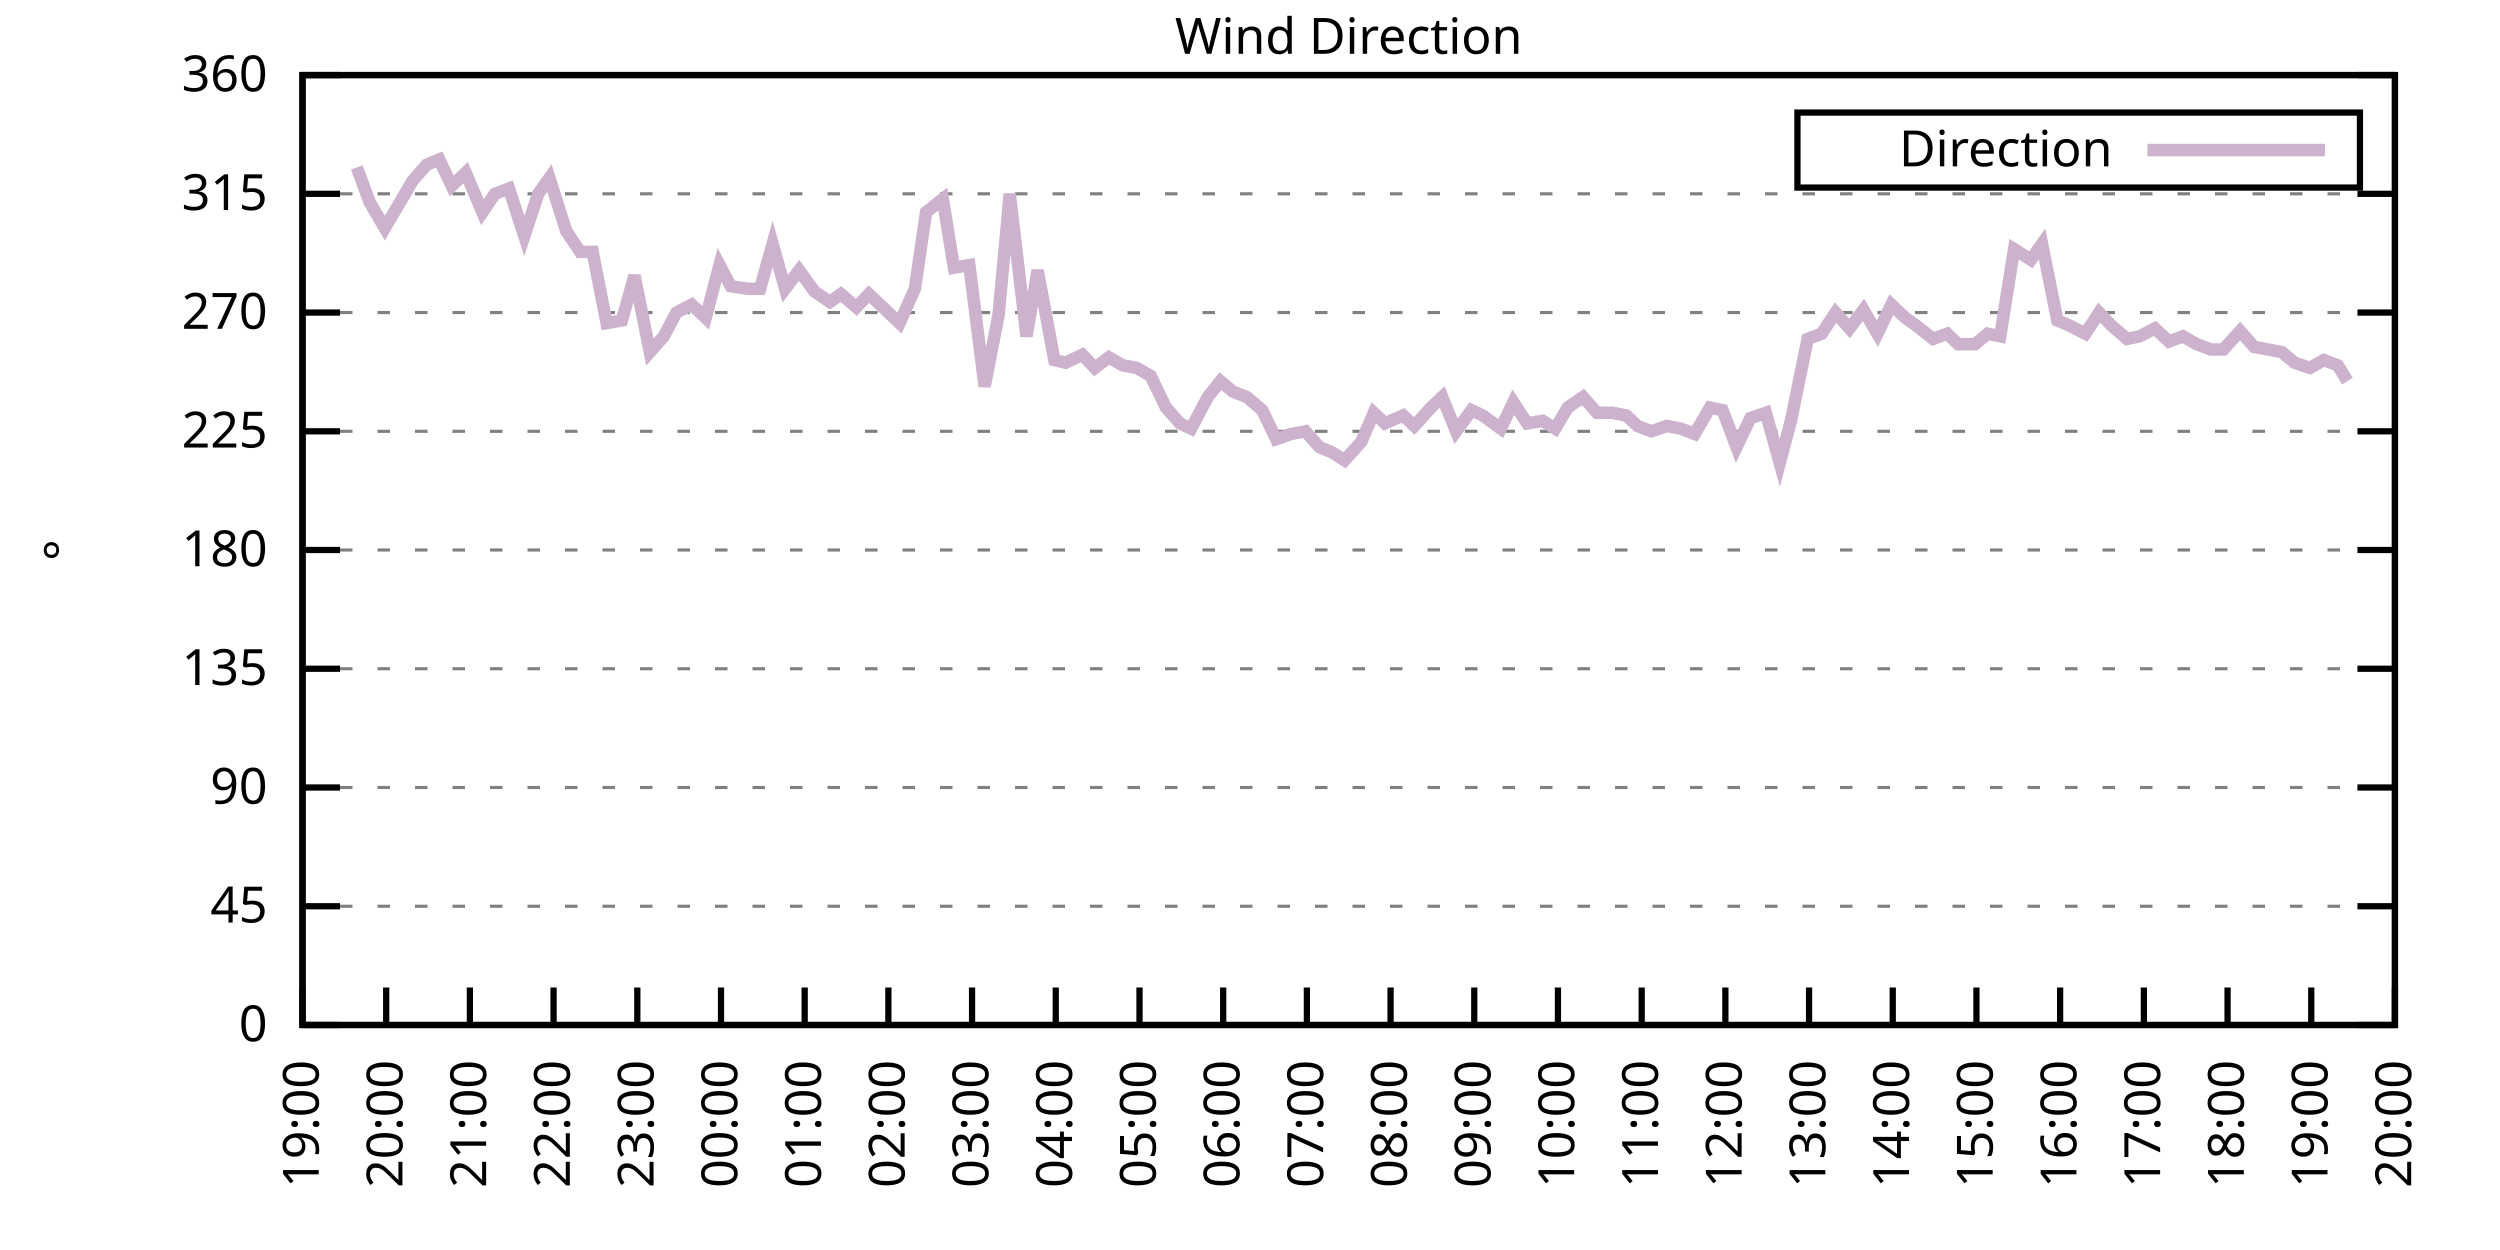
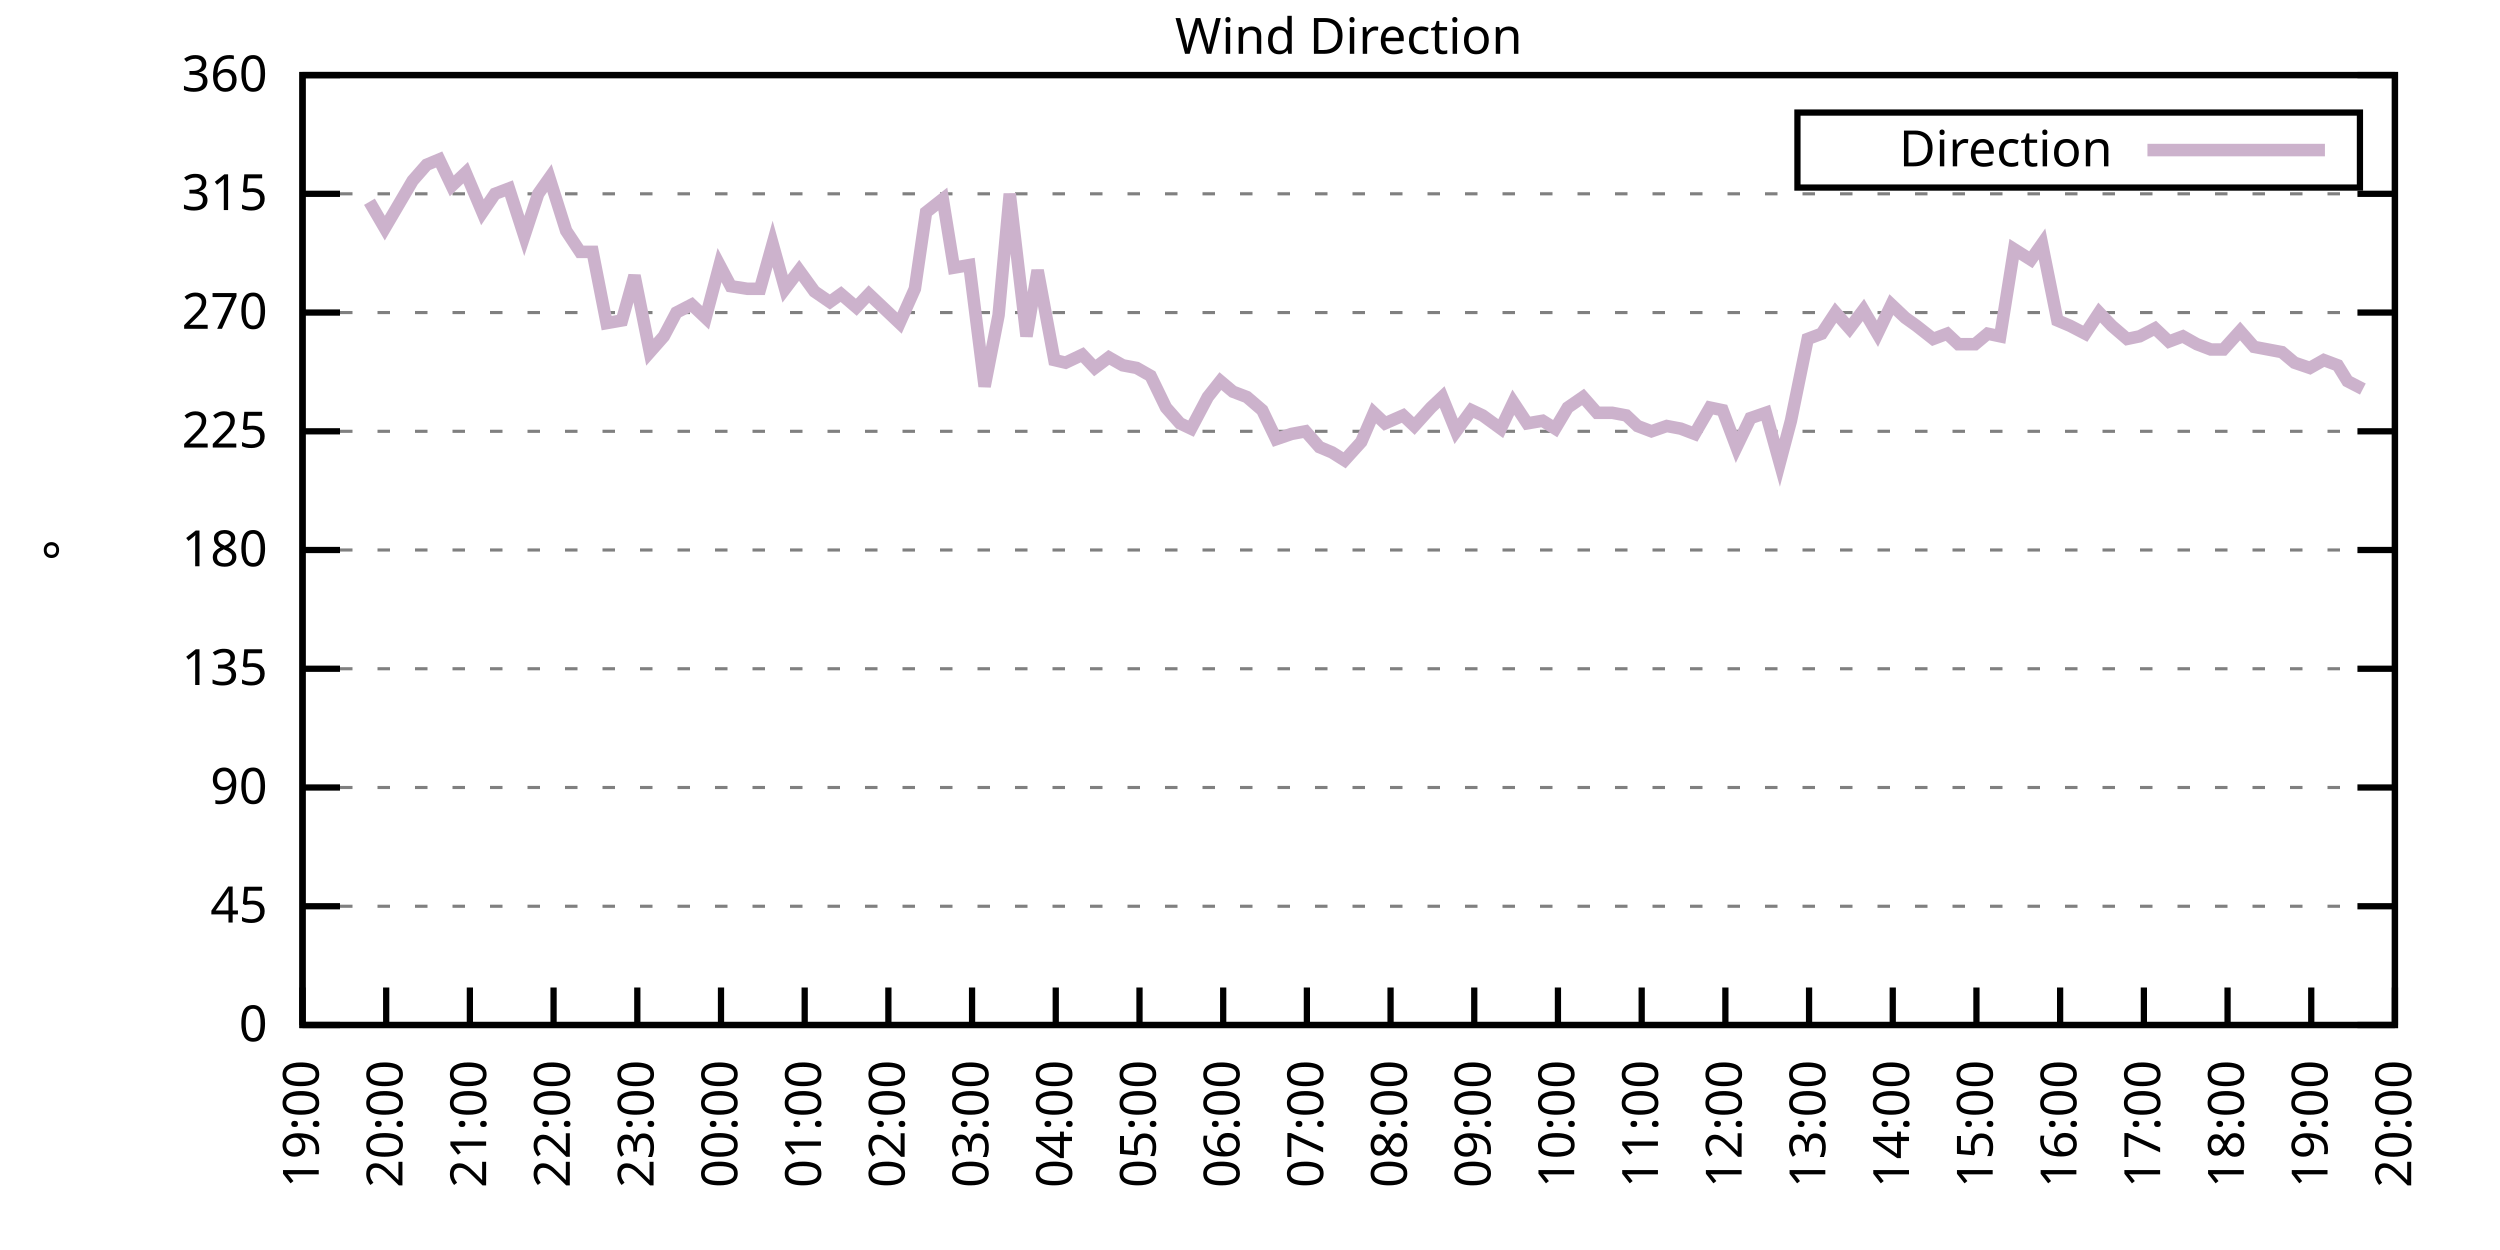
<svg xmlns="http://www.w3.org/2000/svg" xmlns:xlink="http://www.w3.org/1999/xlink" width="400" height="200" viewBox="0 0 400 200">
  <g id="gnuplot_canvas">
    <rect x="0" y="0" width="400" height="200" fill="none" />
    <defs>
      <circle id="gpDot" r="0.5" stroke-width="0.5" stroke="currentColor" />
      <path id="gpPt0" stroke-width="0.333" stroke="currentColor" d="M-1,0 h2 M0,-1 v2" />
      <path id="gpPt1" stroke-width="0.333" stroke="currentColor" d="M-1,-1 L1,1 M1,-1 L-1,1" />
      <path id="gpPt2" stroke-width="0.333" stroke="currentColor" d="M-1,0 L1,0 M0,-1 L0,1 M-1,-1 L1,1 M-1,1 L1,-1" />
      <rect id="gpPt3" stroke-width="0.333" stroke="currentColor" x="-1" y="-1" width="2" height="2" />
      <rect id="gpPt4" stroke-width="0.333" stroke="currentColor" fill="currentColor" x="-1" y="-1" width="2" height="2" />
      <circle id="gpPt5" stroke-width="0.333" stroke="currentColor" cx="0" cy="0" r="1" />
      <use xlink:href="#gpPt5" id="gpPt6" fill="currentColor" stroke="none" />
      <path id="gpPt7" stroke-width="0.333" stroke="currentColor" d="M0,-1.33 L-1.33,0.67 L1.33,0.67 z" />
      <use xlink:href="#gpPt7" id="gpPt8" fill="currentColor" stroke="none" />
      <use xlink:href="#gpPt7" id="gpPt9" stroke="currentColor" transform="rotate(180)" />
      <use xlink:href="#gpPt9" id="gpPt10" fill="currentColor" stroke="none" />
      <use xlink:href="#gpPt3" id="gpPt11" stroke="currentColor" transform="rotate(45)" />
      <use xlink:href="#gpPt11" id="gpPt12" fill="currentColor" stroke="none" />
      <path id="gpPt13" stroke-width="0.333" stroke="currentColor" d="M0,1.330 L1.265,0.411 L0.782,-1.067 L-0.782,-1.076 L-1.265,0.411 z" />
      <use xlink:href="#gpPt13" id="gpPt14" fill="currentColor" stroke="none" />
      <filter id="textbox" filterUnits="objectBoundingBox" x="0" y="0" height="1" width="1">
        <feFlood flood-color="white" flood-opacity="1" result="bgnd" />
        <feComposite in="SourceGraphic" in2="bgnd" operator="atop" />
      </filter>
      <filter id="greybox" filterUnits="objectBoundingBox" x="0" y="0" height="1" width="1">
        <feFlood flood-color="lightgrey" flood-opacity="1" result="grey" />
        <feComposite in="SourceGraphic" in2="grey" operator="atop" />
      </filter>
    </defs>
    <g fill="none" color="white" stroke="currentColor" stroke-width="1.00" stroke-linecap="butt" stroke-linejoin="miter">
</g>
    <g fill="none" color="black" stroke="currentColor" stroke-width="1.00" stroke-linecap="butt" stroke-linejoin="miter">
      <g stroke="none" shape-rendering="crispEdges">
        <polygon fill="rgb(255, 255, 255)" points="48.40,164.00 383.18,164.00 383.18,12.02 48.40,12.02 " />
      </g>
    </g>
    <g fill="none" color="black" stroke="currentColor" stroke-width="1.00" stroke-linecap="butt" stroke-linejoin="miter">
</g>
    <g fill="none" color="black" stroke="black" stroke-width="0.50" stroke-linecap="butt" stroke-linejoin="miter">
</g>
    <g fill="none" color="gray" stroke="currentColor" stroke-width="0.50" stroke-linecap="butt" stroke-linejoin="miter">
      <path stroke="gray" stroke-dasharray="2,4" class="gridline" d="M48.40,164.00 L383.19,164.00  " />
    </g>
    <g fill="none" color="gray" stroke="gray" stroke-width="1.00" stroke-linecap="butt" stroke-linejoin="miter">
</g>
    <g fill="none" color="black" stroke="currentColor" stroke-width="1.00" stroke-linecap="butt" stroke-linejoin="miter">
      <path stroke="black" d="M48.40,164.00 L54.40,164.00 M383.19,164.00 L377.19,164.00  " />
      <g transform="translate(42.80,166.60)" stroke="none" fill="black" font-family="Sans" font-size="8.00" text-anchor="end">
        <text>
          <tspan font-family="Sans"> 0</tspan>
        </text>
      </g>
    </g>
    <g fill="none" color="black" stroke="currentColor" stroke-width="1.00" stroke-linecap="butt" stroke-linejoin="miter">
</g>
    <g fill="none" color="black" stroke="black" stroke-width="0.50" stroke-linecap="butt" stroke-linejoin="miter">
</g>
    <g fill="none" color="gray" stroke="currentColor" stroke-width="0.50" stroke-linecap="butt" stroke-linejoin="miter">
      <path stroke="gray" stroke-dasharray="2,4" class="gridline" d="M48.40,145.00 L383.19,145.00  " />
    </g>
    <g fill="none" color="gray" stroke="gray" stroke-width="1.00" stroke-linecap="butt" stroke-linejoin="miter">
</g>
    <g fill="none" color="black" stroke="currentColor" stroke-width="1.00" stroke-linecap="butt" stroke-linejoin="miter">
      <path stroke="black" d="M48.40,145.00 L54.40,145.00 M383.19,145.00 L377.19,145.00  " />
      <g transform="translate(42.80,147.60)" stroke="none" fill="black" font-family="Sans" font-size="8.00" text-anchor="end">
        <text>
          <tspan font-family="Sans"> 45</tspan>
        </text>
      </g>
    </g>
    <g fill="none" color="black" stroke="currentColor" stroke-width="1.00" stroke-linecap="butt" stroke-linejoin="miter">
</g>
    <g fill="none" color="black" stroke="black" stroke-width="0.50" stroke-linecap="butt" stroke-linejoin="miter">
</g>
    <g fill="none" color="gray" stroke="currentColor" stroke-width="0.50" stroke-linecap="butt" stroke-linejoin="miter">
      <path stroke="gray" stroke-dasharray="2,4" class="gridline" d="M48.40,126.00 L383.19,126.00  " />
    </g>
    <g fill="none" color="gray" stroke="gray" stroke-width="1.00" stroke-linecap="butt" stroke-linejoin="miter">
</g>
    <g fill="none" color="black" stroke="currentColor" stroke-width="1.00" stroke-linecap="butt" stroke-linejoin="miter">
      <path stroke="black" d="M48.40,126.00 L54.40,126.00 M383.19,126.00 L377.19,126.00  " />
      <g transform="translate(42.80,128.60)" stroke="none" fill="black" font-family="Sans" font-size="8.00" text-anchor="end">
        <text>
          <tspan font-family="Sans"> 90</tspan>
        </text>
      </g>
    </g>
    <g fill="none" color="black" stroke="currentColor" stroke-width="1.00" stroke-linecap="butt" stroke-linejoin="miter">
</g>
    <g fill="none" color="black" stroke="black" stroke-width="0.50" stroke-linecap="butt" stroke-linejoin="miter">
</g>
    <g fill="none" color="gray" stroke="currentColor" stroke-width="0.50" stroke-linecap="butt" stroke-linejoin="miter">
      <path stroke="gray" stroke-dasharray="2,4" class="gridline" d="M48.40,107.00 L383.19,107.00  " />
    </g>
    <g fill="none" color="gray" stroke="gray" stroke-width="1.00" stroke-linecap="butt" stroke-linejoin="miter">
</g>
    <g fill="none" color="black" stroke="currentColor" stroke-width="1.00" stroke-linecap="butt" stroke-linejoin="miter">
      <path stroke="black" d="M48.40,107.00 L54.40,107.00 M383.19,107.00 L377.19,107.00  " />
      <g transform="translate(42.80,109.60)" stroke="none" fill="black" font-family="Sans" font-size="8.00" text-anchor="end">
        <text>
          <tspan font-family="Sans"> 135</tspan>
        </text>
      </g>
    </g>
    <g fill="none" color="black" stroke="currentColor" stroke-width="1.00" stroke-linecap="butt" stroke-linejoin="miter">
</g>
    <g fill="none" color="black" stroke="black" stroke-width="0.50" stroke-linecap="butt" stroke-linejoin="miter">
</g>
    <g fill="none" color="gray" stroke="currentColor" stroke-width="0.50" stroke-linecap="butt" stroke-linejoin="miter">
      <path stroke="gray" stroke-dasharray="2,4" class="gridline" d="M48.40,88.00 L383.19,88.00  " />
    </g>
    <g fill="none" color="gray" stroke="gray" stroke-width="1.00" stroke-linecap="butt" stroke-linejoin="miter">
</g>
    <g fill="none" color="black" stroke="currentColor" stroke-width="1.00" stroke-linecap="butt" stroke-linejoin="miter">
      <path stroke="black" d="M48.40,88.00 L54.40,88.00 M383.19,88.00 L377.19,88.00  " />
      <g transform="translate(42.80,90.60)" stroke="none" fill="black" font-family="Sans" font-size="8.00" text-anchor="end">
        <text>
          <tspan font-family="Sans"> 180</tspan>
        </text>
      </g>
    </g>
    <g fill="none" color="black" stroke="currentColor" stroke-width="1.00" stroke-linecap="butt" stroke-linejoin="miter">
</g>
    <g fill="none" color="black" stroke="black" stroke-width="0.50" stroke-linecap="butt" stroke-linejoin="miter">
</g>
    <g fill="none" color="gray" stroke="currentColor" stroke-width="0.50" stroke-linecap="butt" stroke-linejoin="miter">
      <path stroke="gray" stroke-dasharray="2,4" class="gridline" d="M48.40,69.01 L383.19,69.01  " />
    </g>
    <g fill="none" color="gray" stroke="gray" stroke-width="1.00" stroke-linecap="butt" stroke-linejoin="miter">
</g>
    <g fill="none" color="black" stroke="currentColor" stroke-width="1.00" stroke-linecap="butt" stroke-linejoin="miter">
      <path stroke="black" d="M48.40,69.01 L54.40,69.01 M383.19,69.01 L377.19,69.01  " />
      <g transform="translate(42.80,71.61)" stroke="none" fill="black" font-family="Sans" font-size="8.00" text-anchor="end">
        <text>
          <tspan font-family="Sans"> 225</tspan>
        </text>
      </g>
    </g>
    <g fill="none" color="black" stroke="currentColor" stroke-width="1.00" stroke-linecap="butt" stroke-linejoin="miter">
</g>
    <g fill="none" color="black" stroke="black" stroke-width="0.50" stroke-linecap="butt" stroke-linejoin="miter">
</g>
    <g fill="none" color="gray" stroke="currentColor" stroke-width="0.50" stroke-linecap="butt" stroke-linejoin="miter">
      <path stroke="gray" stroke-dasharray="2,4" class="gridline" d="M48.40,50.01 L383.19,50.01  " />
    </g>
    <g fill="none" color="gray" stroke="gray" stroke-width="1.00" stroke-linecap="butt" stroke-linejoin="miter">
</g>
    <g fill="none" color="black" stroke="currentColor" stroke-width="1.00" stroke-linecap="butt" stroke-linejoin="miter">
      <path stroke="black" d="M48.40,50.01 L54.40,50.01 M383.19,50.01 L377.19,50.01  " />
      <g transform="translate(42.80,52.61)" stroke="none" fill="black" font-family="Sans" font-size="8.00" text-anchor="end">
        <text>
          <tspan font-family="Sans"> 270</tspan>
        </text>
      </g>
    </g>
    <g fill="none" color="black" stroke="currentColor" stroke-width="1.00" stroke-linecap="butt" stroke-linejoin="miter">
</g>
    <g fill="none" color="black" stroke="black" stroke-width="0.50" stroke-linecap="butt" stroke-linejoin="miter">
</g>
    <g fill="none" color="gray" stroke="currentColor" stroke-width="0.50" stroke-linecap="butt" stroke-linejoin="miter">
      <path stroke="gray" stroke-dasharray="2,4" class="gridline" d="M48.40,31.01 L383.19,31.01  " />
    </g>
    <g fill="none" color="gray" stroke="gray" stroke-width="1.00" stroke-linecap="butt" stroke-linejoin="miter">
</g>
    <g fill="none" color="black" stroke="currentColor" stroke-width="1.00" stroke-linecap="butt" stroke-linejoin="miter">
      <path stroke="black" d="M48.40,31.01 L54.40,31.01 M383.19,31.01 L377.19,31.01  " />
      <g transform="translate(42.80,33.61)" stroke="none" fill="black" font-family="Sans" font-size="8.00" text-anchor="end">
        <text>
          <tspan font-family="Sans"> 315</tspan>
        </text>
      </g>
    </g>
    <g fill="none" color="black" stroke="currentColor" stroke-width="1.00" stroke-linecap="butt" stroke-linejoin="miter">
</g>
    <g fill="none" color="black" stroke="black" stroke-width="0.50" stroke-linecap="butt" stroke-linejoin="miter">
</g>
    <g fill="none" color="gray" stroke="currentColor" stroke-width="0.50" stroke-linecap="butt" stroke-linejoin="miter">
      <path stroke="gray" stroke-dasharray="2,4" class="gridline" d="M48.40,12.01 L383.19,12.01  " />
    </g>
    <g fill="none" color="gray" stroke="gray" stroke-width="1.00" stroke-linecap="butt" stroke-linejoin="miter">
</g>
    <g fill="none" color="black" stroke="currentColor" stroke-width="1.00" stroke-linecap="butt" stroke-linejoin="miter">
      <path stroke="black" d="M48.40,12.01 L54.40,12.01 M383.19,12.01 L377.19,12.01  " />
      <g transform="translate(42.80,14.61)" stroke="none" fill="black" font-family="Sans" font-size="8.00" text-anchor="end">
        <text>
          <tspan font-family="Sans"> 360</tspan>
        </text>
      </g>
    </g>
    <g fill="none" color="black" stroke="currentColor" stroke-width="1.00" stroke-linecap="butt" stroke-linejoin="miter">
      <path stroke="black" d="M48.40,164.00 L48.40,158.00  " />
      <g transform="translate(51.00,169.60) rotate(270.00)" stroke="none" fill="black" font-family="Sans" font-size="8.00" text-anchor="end">
        <text>
          <tspan font-family="Sans">19:00</tspan>
        </text>
      </g>
    </g>
    <g fill="none" color="black" stroke="currentColor" stroke-width="1.00" stroke-linecap="butt" stroke-linejoin="miter">
      <path stroke="black" d="M61.79,164.00 L61.79,158.00  " />
      <g transform="translate(64.39,169.60) rotate(270.00)" stroke="none" fill="black" font-family="Sans" font-size="8.00" text-anchor="end">
        <text>
          <tspan font-family="Sans">20:00</tspan>
        </text>
      </g>
    </g>
    <g fill="none" color="black" stroke="currentColor" stroke-width="1.00" stroke-linecap="butt" stroke-linejoin="miter">
      <path stroke="black" d="M75.18,164.00 L75.18,158.00  " />
      <g transform="translate(77.78,169.60) rotate(270.00)" stroke="none" fill="black" font-family="Sans" font-size="8.00" text-anchor="end">
        <text>
          <tspan font-family="Sans">21:00</tspan>
        </text>
      </g>
    </g>
    <g fill="none" color="black" stroke="currentColor" stroke-width="1.00" stroke-linecap="butt" stroke-linejoin="miter">
      <path stroke="black" d="M88.57,164.00 L88.57,158.00  " />
      <g transform="translate(91.17,169.60) rotate(270.00)" stroke="none" fill="black" font-family="Sans" font-size="8.00" text-anchor="end">
        <text>
          <tspan font-family="Sans">22:00</tspan>
        </text>
      </g>
    </g>
    <g fill="none" color="black" stroke="currentColor" stroke-width="1.00" stroke-linecap="butt" stroke-linejoin="miter">
      <path stroke="black" d="M101.97,164.00 L101.97,158.00  " />
      <g transform="translate(104.57,169.60) rotate(270.00)" stroke="none" fill="black" font-family="Sans" font-size="8.00" text-anchor="end">
        <text>
          <tspan font-family="Sans">23:00</tspan>
        </text>
      </g>
    </g>
    <g fill="none" color="black" stroke="currentColor" stroke-width="1.00" stroke-linecap="butt" stroke-linejoin="miter">
      <path stroke="black" d="M115.36,164.00 L115.36,158.00  " />
      <g transform="translate(117.96,169.60) rotate(270.00)" stroke="none" fill="black" font-family="Sans" font-size="8.00" text-anchor="end">
        <text>
          <tspan font-family="Sans">00:00</tspan>
        </text>
      </g>
    </g>
    <g fill="none" color="black" stroke="currentColor" stroke-width="1.00" stroke-linecap="butt" stroke-linejoin="miter">
      <path stroke="black" d="M128.75,164.00 L128.75,158.00  " />
      <g transform="translate(131.35,169.60) rotate(270.00)" stroke="none" fill="black" font-family="Sans" font-size="8.00" text-anchor="end">
        <text>
          <tspan font-family="Sans">01:00</tspan>
        </text>
      </g>
    </g>
    <g fill="none" color="black" stroke="currentColor" stroke-width="1.00" stroke-linecap="butt" stroke-linejoin="miter">
      <path stroke="black" d="M142.14,164.00 L142.14,158.00  " />
      <g transform="translate(144.74,169.60) rotate(270.00)" stroke="none" fill="black" font-family="Sans" font-size="8.00" text-anchor="end">
        <text>
          <tspan font-family="Sans">02:00</tspan>
        </text>
      </g>
    </g>
    <g fill="none" color="black" stroke="currentColor" stroke-width="1.00" stroke-linecap="butt" stroke-linejoin="miter">
      <path stroke="black" d="M155.53,164.00 L155.53,158.00  " />
      <g transform="translate(158.13,169.60) rotate(270.00)" stroke="none" fill="black" font-family="Sans" font-size="8.00" text-anchor="end">
        <text>
          <tspan font-family="Sans">03:00</tspan>
        </text>
      </g>
    </g>
    <g fill="none" color="black" stroke="currentColor" stroke-width="1.00" stroke-linecap="butt" stroke-linejoin="miter">
      <path stroke="black" d="M168.92,164.00 L168.92,158.00  " />
      <g transform="translate(171.52,169.60) rotate(270.00)" stroke="none" fill="black" font-family="Sans" font-size="8.00" text-anchor="end">
        <text>
          <tspan font-family="Sans">04:00</tspan>
        </text>
      </g>
    </g>
    <g fill="none" color="black" stroke="currentColor" stroke-width="1.00" stroke-linecap="butt" stroke-linejoin="miter">
      <path stroke="black" d="M182.32,164.00 L182.32,158.00  " />
      <g transform="translate(184.92,169.60) rotate(270.00)" stroke="none" fill="black" font-family="Sans" font-size="8.00" text-anchor="end">
        <text>
          <tspan font-family="Sans">05:00</tspan>
        </text>
      </g>
    </g>
    <g fill="none" color="black" stroke="currentColor" stroke-width="1.00" stroke-linecap="butt" stroke-linejoin="miter">
      <path stroke="black" d="M195.71,164.00 L195.71,158.00  " />
      <g transform="translate(198.31,169.60) rotate(270.00)" stroke="none" fill="black" font-family="Sans" font-size="8.00" text-anchor="end">
        <text>
          <tspan font-family="Sans">06:00</tspan>
        </text>
      </g>
    </g>
    <g fill="none" color="black" stroke="currentColor" stroke-width="1.00" stroke-linecap="butt" stroke-linejoin="miter">
      <path stroke="black" d="M209.10,164.00 L209.10,158.00  " />
      <g transform="translate(211.70,169.60) rotate(270.00)" stroke="none" fill="black" font-family="Sans" font-size="8.00" text-anchor="end">
        <text>
          <tspan font-family="Sans">07:00</tspan>
        </text>
      </g>
    </g>
    <g fill="none" color="black" stroke="currentColor" stroke-width="1.00" stroke-linecap="butt" stroke-linejoin="miter">
      <path stroke="black" d="M222.49,164.00 L222.49,158.00  " />
      <g transform="translate(225.09,169.60) rotate(270.00)" stroke="none" fill="black" font-family="Sans" font-size="8.00" text-anchor="end">
        <text>
          <tspan font-family="Sans">08:00</tspan>
        </text>
      </g>
    </g>
    <g fill="none" color="black" stroke="currentColor" stroke-width="1.00" stroke-linecap="butt" stroke-linejoin="miter">
      <path stroke="black" d="M235.88,164.00 L235.88,158.00  " />
      <g transform="translate(238.48,169.60) rotate(270.00)" stroke="none" fill="black" font-family="Sans" font-size="8.00" text-anchor="end">
        <text>
          <tspan font-family="Sans">09:00</tspan>
        </text>
      </g>
    </g>
    <g fill="none" color="black" stroke="currentColor" stroke-width="1.00" stroke-linecap="butt" stroke-linejoin="miter">
      <path stroke="black" d="M249.27,164.00 L249.27,158.00  " />
      <g transform="translate(251.87,169.60) rotate(270.00)" stroke="none" fill="black" font-family="Sans" font-size="8.00" text-anchor="end">
        <text>
          <tspan font-family="Sans">10:00</tspan>
        </text>
      </g>
    </g>
    <g fill="none" color="black" stroke="currentColor" stroke-width="1.00" stroke-linecap="butt" stroke-linejoin="miter">
      <path stroke="black" d="M262.67,164.00 L262.67,158.00  " />
      <g transform="translate(265.27,169.60) rotate(270.00)" stroke="none" fill="black" font-family="Sans" font-size="8.00" text-anchor="end">
        <text>
          <tspan font-family="Sans">11:00</tspan>
        </text>
      </g>
    </g>
    <g fill="none" color="black" stroke="currentColor" stroke-width="1.00" stroke-linecap="butt" stroke-linejoin="miter">
      <path stroke="black" d="M276.06,164.00 L276.06,158.00  " />
      <g transform="translate(278.66,169.60) rotate(270.00)" stroke="none" fill="black" font-family="Sans" font-size="8.00" text-anchor="end">
        <text>
          <tspan font-family="Sans">12:00</tspan>
        </text>
      </g>
    </g>
    <g fill="none" color="black" stroke="currentColor" stroke-width="1.00" stroke-linecap="butt" stroke-linejoin="miter">
      <path stroke="black" d="M289.45,164.00 L289.45,158.00  " />
      <g transform="translate(292.05,169.60) rotate(270.00)" stroke="none" fill="black" font-family="Sans" font-size="8.00" text-anchor="end">
        <text>
          <tspan font-family="Sans">13:00</tspan>
        </text>
      </g>
    </g>
    <g fill="none" color="black" stroke="currentColor" stroke-width="1.00" stroke-linecap="butt" stroke-linejoin="miter">
      <path stroke="black" d="M302.84,164.00 L302.84,158.00  " />
      <g transform="translate(305.44,169.60) rotate(270.00)" stroke="none" fill="black" font-family="Sans" font-size="8.00" text-anchor="end">
        <text>
          <tspan font-family="Sans">14:00</tspan>
        </text>
      </g>
    </g>
    <g fill="none" color="black" stroke="currentColor" stroke-width="1.00" stroke-linecap="butt" stroke-linejoin="miter">
      <path stroke="black" d="M316.23,164.00 L316.23,158.00  " />
      <g transform="translate(318.83,169.60) rotate(270.00)" stroke="none" fill="black" font-family="Sans" font-size="8.00" text-anchor="end">
        <text>
          <tspan font-family="Sans">15:00</tspan>
        </text>
      </g>
    </g>
    <g fill="none" color="black" stroke="currentColor" stroke-width="1.00" stroke-linecap="butt" stroke-linejoin="miter">
      <path stroke="black" d="M329.62,164.00 L329.62,158.00  " />
      <g transform="translate(332.22,169.60) rotate(270.00)" stroke="none" fill="black" font-family="Sans" font-size="8.00" text-anchor="end">
        <text>
          <tspan font-family="Sans">16:00</tspan>
        </text>
      </g>
    </g>
    <g fill="none" color="black" stroke="currentColor" stroke-width="1.00" stroke-linecap="butt" stroke-linejoin="miter">
      <path stroke="black" d="M343.02,164.00 L343.02,158.00  " />
      <g transform="translate(345.62,169.60) rotate(270.00)" stroke="none" fill="black" font-family="Sans" font-size="8.00" text-anchor="end">
        <text>
          <tspan font-family="Sans">17:00</tspan>
        </text>
      </g>
    </g>
    <g fill="none" color="black" stroke="currentColor" stroke-width="1.00" stroke-linecap="butt" stroke-linejoin="miter">
      <path stroke="black" d="M356.41,164.00 L356.41,158.00  " />
      <g transform="translate(359.01,169.60) rotate(270.00)" stroke="none" fill="black" font-family="Sans" font-size="8.00" text-anchor="end">
        <text>
          <tspan font-family="Sans">18:00</tspan>
        </text>
      </g>
    </g>
    <g fill="none" color="black" stroke="currentColor" stroke-width="1.00" stroke-linecap="butt" stroke-linejoin="miter">
      <path stroke="black" d="M369.80,164.00 L369.80,158.00  " />
      <g transform="translate(372.40,169.60) rotate(270.00)" stroke="none" fill="black" font-family="Sans" font-size="8.00" text-anchor="end">
        <text>
          <tspan font-family="Sans">19:00</tspan>
        </text>
      </g>
    </g>
    <g fill="none" color="black" stroke="currentColor" stroke-width="1.00" stroke-linecap="butt" stroke-linejoin="miter">
      <path stroke="black" d="M383.19,164.00 L383.19,158.00  " />
      <g transform="translate(385.79,169.60) rotate(270.00)" stroke="none" fill="black" font-family="Sans" font-size="8.00" text-anchor="end">
        <text>
          <tspan font-family="Sans">20:00</tspan>
        </text>
      </g>
    </g>
    <g fill="none" color="black" stroke="currentColor" stroke-width="1.00" stroke-linecap="butt" stroke-linejoin="miter">
</g>
    <g fill="none" color="black" stroke="currentColor" stroke-width="1.00" stroke-linecap="butt" stroke-linejoin="miter">
      <path stroke="black" d="M48.40,12.01 L48.40,164.00 L383.19,164.00 L383.19,12.01 L48.40,12.01 Z  " />
    </g>
    <g fill="none" color="black" stroke="currentColor" stroke-width="1.00" stroke-linecap="butt" stroke-linejoin="miter">
</g>
    <g fill="none" color="black" stroke="currentColor" stroke-width="1.00" stroke-linecap="butt" stroke-linejoin="miter">
      <path stroke="black" d="M287.59,30.01 L287.59,18.01 L377.59,18.01 L377.59,30.01 L287.59,30.01 Z  " />
    </g>
    <g id="Wind_direction_plot_1">
      <g fill="none" color="white" stroke="black" stroke-width="2.00" stroke-linecap="butt" stroke-linejoin="miter">
</g>
      <g fill="none" color="black" stroke="currentColor" stroke-width="2.00" stroke-linecap="butt" stroke-linejoin="miter">
        <g transform="translate(337.99,26.61)" stroke="none" fill="black" font-family="Sans" font-size="8.00" text-anchor="end">
          <text>
            <tspan font-family="Sans">Direction</tspan>
          </text>
        </g>
      </g>
      <g fill="none" color="black" stroke="currentColor" stroke-width="2.00" stroke-linecap="butt" stroke-linejoin="miter">
-         <path stroke="rgb(204, 178, 204)" d="M343.59,24.01 L371.99,24.01 M57.10,26.79 L59.11,32.28 L61.57,36.50 L63.80,32.70 L66.03,28.90 L68.26,26.36   L70.27,25.52 L72.28,29.74 L74.51,27.63 L77.19,33.96 L79.20,31.01 L81.43,30.16 L83.89,37.76 L86.12,31.01   L87.91,28.48 L90.58,36.92 L92.82,40.30 L94.82,40.30 L97.06,51.70 L99.51,51.27 L101.52,44.10 L103.98,56.34   L106.21,53.81 L108.22,50.01 L110.67,48.74 L112.90,50.85 L115.13,42.41 L116.92,45.79 L119.60,46.21 L121.61,46.21   L123.62,39.03 L125.62,46.21 L127.86,43.25 L130.31,46.63 L132.77,48.32 L134.55,47.05 L137.01,49.16 L139.02,47.05   L141.25,49.16 L143.93,51.70 L146.38,46.21 L148.17,33.96 L150.85,31.85 L152.63,42.83 L155.09,42.41 L157.54,61.83   L159.77,50.43 L161.56,31.01 L164.24,53.81 L166.02,43.25 L168.70,57.61 L170.49,58.03 L173.17,56.76 L175.17,58.87   L177.41,57.18 L179.64,58.45 L181.87,58.87 L184.10,60.14 L186.56,65.21 L188.79,67.74 L190.57,68.58 L193.25,63.52   L195.26,60.98 L197.27,62.67 L199.50,63.52 L201.96,65.63 L204.19,70.27 L206.64,69.43 L208.88,69.01 L211.11,71.54   L213.12,72.38 L215.13,73.65 L217.80,70.70 L219.81,66.05 L221.60,67.74 L224.50,66.47 L226.29,68.16 L228.96,65.21   L230.75,63.52 L232.98,69.01 L235.44,65.63 L237.22,66.47 L240.12,68.58 L242.13,64.36 L244.36,67.74 L246.82,67.32   L248.83,68.58 L250.84,65.21 L253.29,63.52 L255.52,66.05 L257.98,66.05 L260.21,66.47 L262.00,68.16 L264.23,69.01   L266.68,68.16 L268.92,68.58 L271.15,69.43 L273.60,65.21 L275.61,65.63 L277.84,71.54 L280.07,66.90 L282.53,66.05   L284.76,74.07 L286.55,67.32 L289.23,54.23 L291.46,53.39 L293.69,50.01 L295.92,52.54 L298.15,49.59 L300.39,53.39   L302.62,48.74 L304.85,50.85 L306.63,52.12 L309.31,54.23 L311.54,53.39 L313.33,55.07 L316.01,55.07 L318.02,53.39   L320.03,53.81 L322.26,39.87 L324.94,41.56 L326.72,39.03 L329.18,51.27 L331.19,52.12 L333.64,53.39 L335.87,50.01   L337.88,52.12 L340.34,54.23 L342.35,53.81 L344.80,52.54 L347.03,54.65 L349.26,53.81 L351.50,55.07 L353.73,55.92   L355.74,55.92 L358.42,52.96 L360.65,55.50 L362.88,55.92 L365.11,56.34 L367.12,58.03 L369.58,58.87 L371.81,57.61   L374.04,58.45 L375.60,60.98  " />
+         <path stroke="rgb(204, 178, 204)" d="M343.59,24.01 L371.99,24.01 M59.11,32.28 L61.57,36.50 L63.80,32.70 L66.03,28.90 L68.26,26.36 L70.27,25.52   L72.28,29.74 L74.51,27.63 L77.19,33.96 L79.20,31.01 L81.43,30.16 L83.89,37.76 L86.12,31.01 L87.91,28.48   L90.58,36.92 L92.82,40.30 L94.82,40.30 L97.06,51.70 L99.51,51.27 L101.52,44.10 L103.98,56.34 L106.21,53.81   L108.22,50.01 L110.67,48.74 L112.90,50.85 L115.13,42.41 L116.92,45.79 L119.60,46.21 L121.61,46.21 L123.62,39.03   L125.62,46.21 L127.86,43.25 L130.31,46.63 L132.77,48.32 L134.55,47.05 L137.01,49.16 L139.02,47.05 L141.25,49.16   L143.93,51.70 L146.38,46.21 L148.17,33.96 L150.85,31.85 L152.63,42.83 L155.09,42.41 L157.54,61.83 L159.77,50.43   L161.56,31.01 L164.24,53.81 L166.02,43.25 L168.70,57.61 L170.49,58.03 L173.17,56.76 L175.17,58.87 L177.41,57.18   L179.64,58.45 L181.87,58.87 L184.10,60.14 L186.56,65.21 L188.79,67.74 L190.57,68.58 L193.25,63.52 L195.26,60.98   L197.27,62.67 L199.50,63.52 L201.96,65.63 L204.19,70.27 L206.64,69.43 L208.88,69.01 L211.11,71.54 L213.12,72.38   L215.13,73.65 L217.80,70.70 L219.81,66.05 L221.60,67.74 L224.50,66.47 L226.29,68.16 L228.96,65.21 L230.75,63.52   L232.98,69.01 L235.44,65.63 L237.22,66.47 L240.12,68.58 L242.13,64.36 L244.36,67.74 L246.82,67.32 L248.83,68.58   L250.84,65.21 L253.29,63.52 L255.52,66.05 L257.98,66.05 L260.21,66.47 L262.00,68.16 L264.23,69.01 L266.68,68.16   L268.92,68.58 L271.15,69.43 L273.60,65.21 L275.61,65.63 L277.84,71.54 L280.07,66.90 L282.53,66.05 L284.76,74.07   L286.55,67.32 L289.23,54.23 L291.46,53.39 L293.69,50.01 L295.92,52.54 L298.15,49.59 L300.39,53.39 L302.62,48.74   L304.85,50.85 L306.63,52.12 L309.31,54.23 L311.54,53.39 L313.33,55.07 L316.01,55.07 L318.02,53.39 L320.03,53.81   L322.26,39.87 L324.94,41.56 L326.72,39.03 L329.18,51.27 L331.19,52.12 L333.64,53.39 L335.87,50.01 L337.88,52.12   L340.34,54.23 L342.35,53.81 L344.80,52.54 L347.03,54.65 L349.26,53.81 L351.50,55.07 L353.73,55.92 L355.74,55.92   L358.42,52.96 L360.65,55.50 L362.88,55.92 L365.11,56.34 L367.12,58.03 L369.58,58.87 L371.81,57.61 L374.04,58.45   L375.60,60.98 L378.06,62.25  " />
      </g>
    </g>
    <g fill="none" color="black" stroke="currentColor" stroke-width="2.00" stroke-linecap="butt" stroke-linejoin="miter">
</g>
    <g fill="none" color="black" stroke="black" stroke-width="1.00" stroke-linecap="butt" stroke-linejoin="miter">
</g>
    <g fill="none" color="black" stroke="currentColor" stroke-width="1.00" stroke-linecap="butt" stroke-linejoin="miter">
      <path stroke="black" d="M48.40,12.01 L48.40,164.00 L383.19,164.00 L383.19,12.01 L48.40,12.01 Z  " />
      <g transform="translate(12.80,88.01) rotate(270.00)" stroke="none" fill="black" font-family="Sans" font-size="8.00" text-anchor="middle">
        <text>
          <tspan font-family="Sans">°</tspan>
        </text>
      </g>
    </g>
    <g fill="none" color="black" stroke="currentColor" stroke-width="1.00" stroke-linecap="butt" stroke-linejoin="miter">
</g>
    <g fill="none" color="black" stroke="currentColor" stroke-width="1.00" stroke-linecap="butt" stroke-linejoin="miter">
      <g transform="translate(215.79,8.61)" stroke="none" fill="black" font-family="Sans" font-size="8.00" text-anchor="middle">
        <text>
          <tspan font-family="Sans">Wind Direction</tspan>
        </text>
      </g>
    </g>
    <g fill="none" color="black" stroke="currentColor" stroke-width="1.00" stroke-linecap="butt" stroke-linejoin="miter">
</g>
  </g>
</svg>
